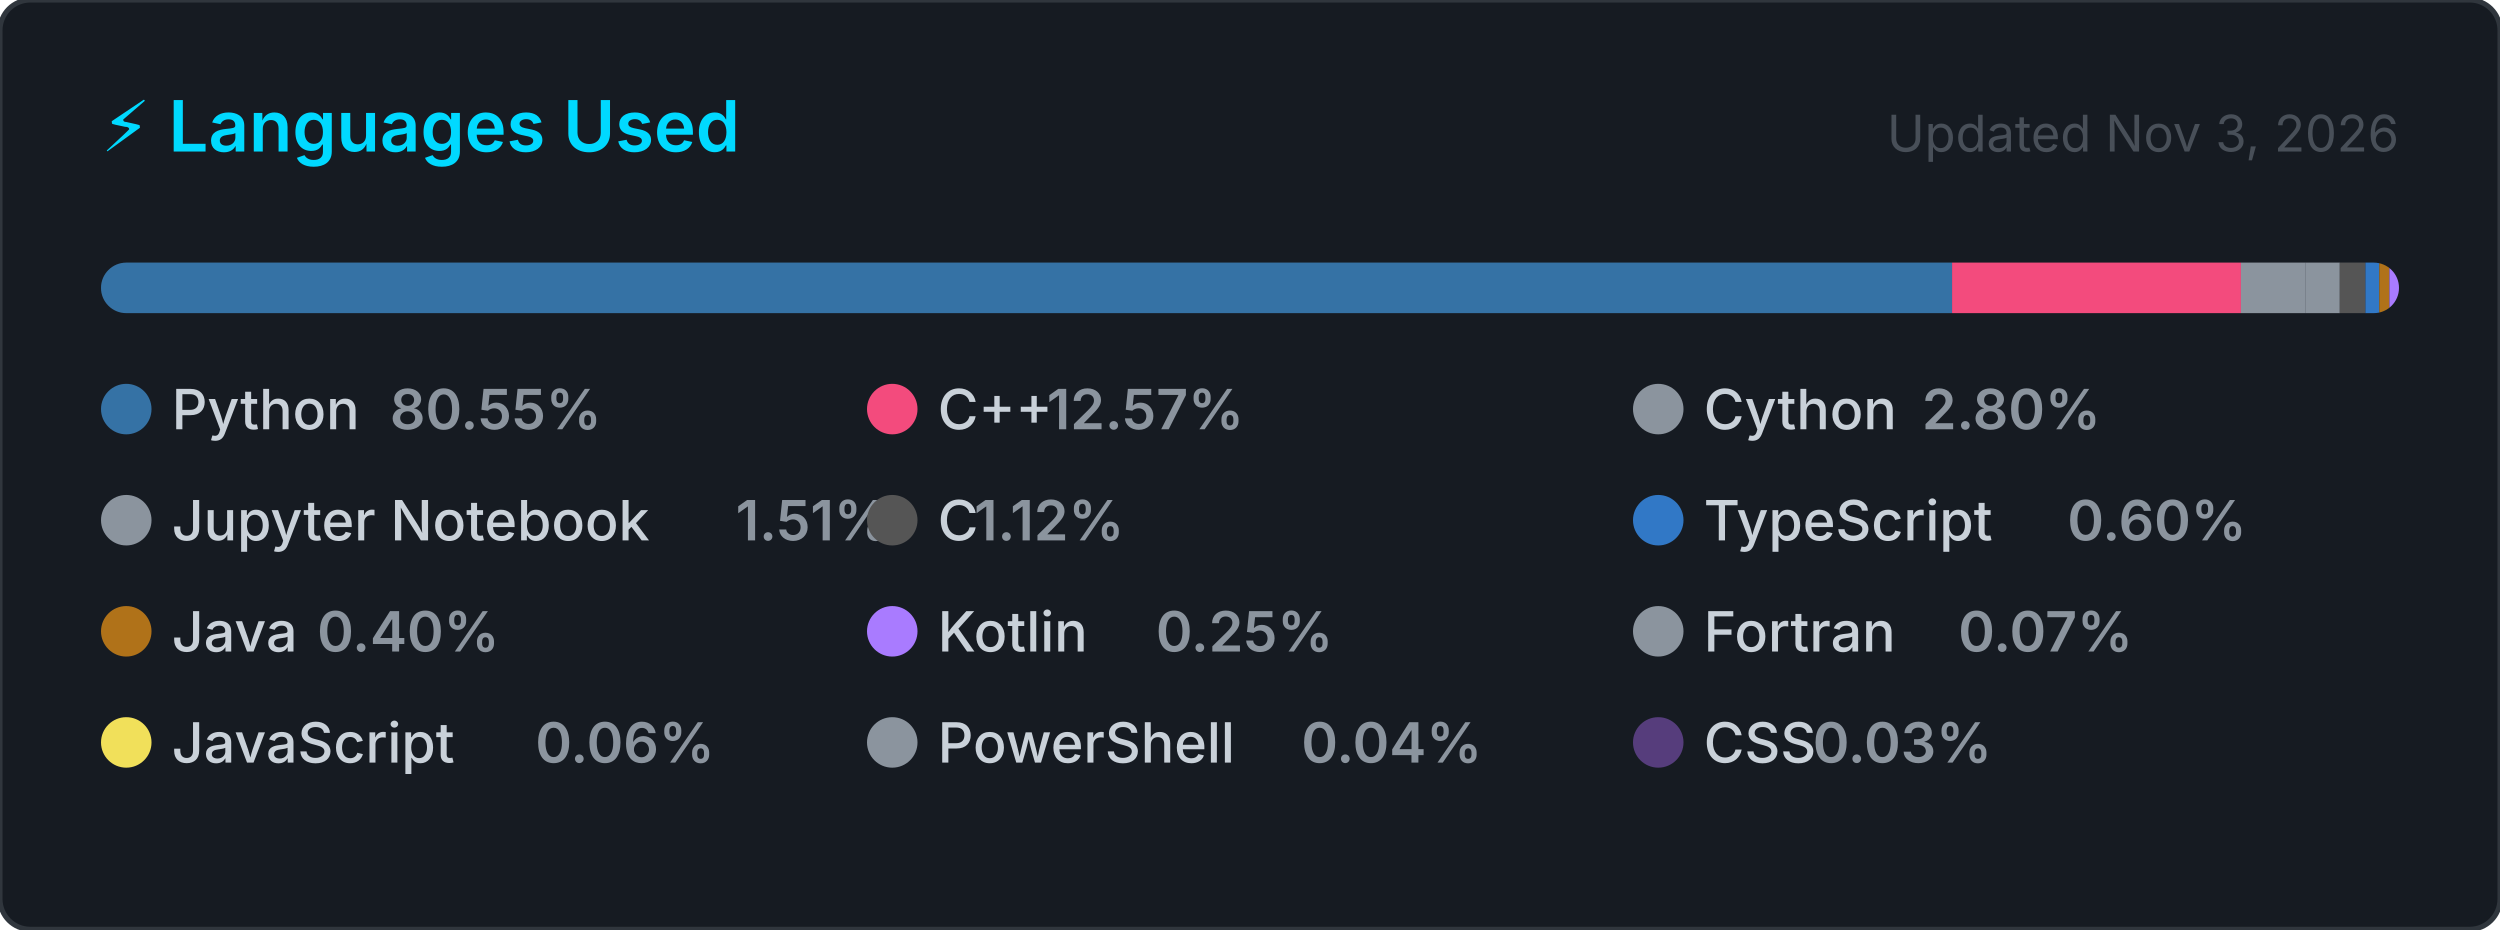
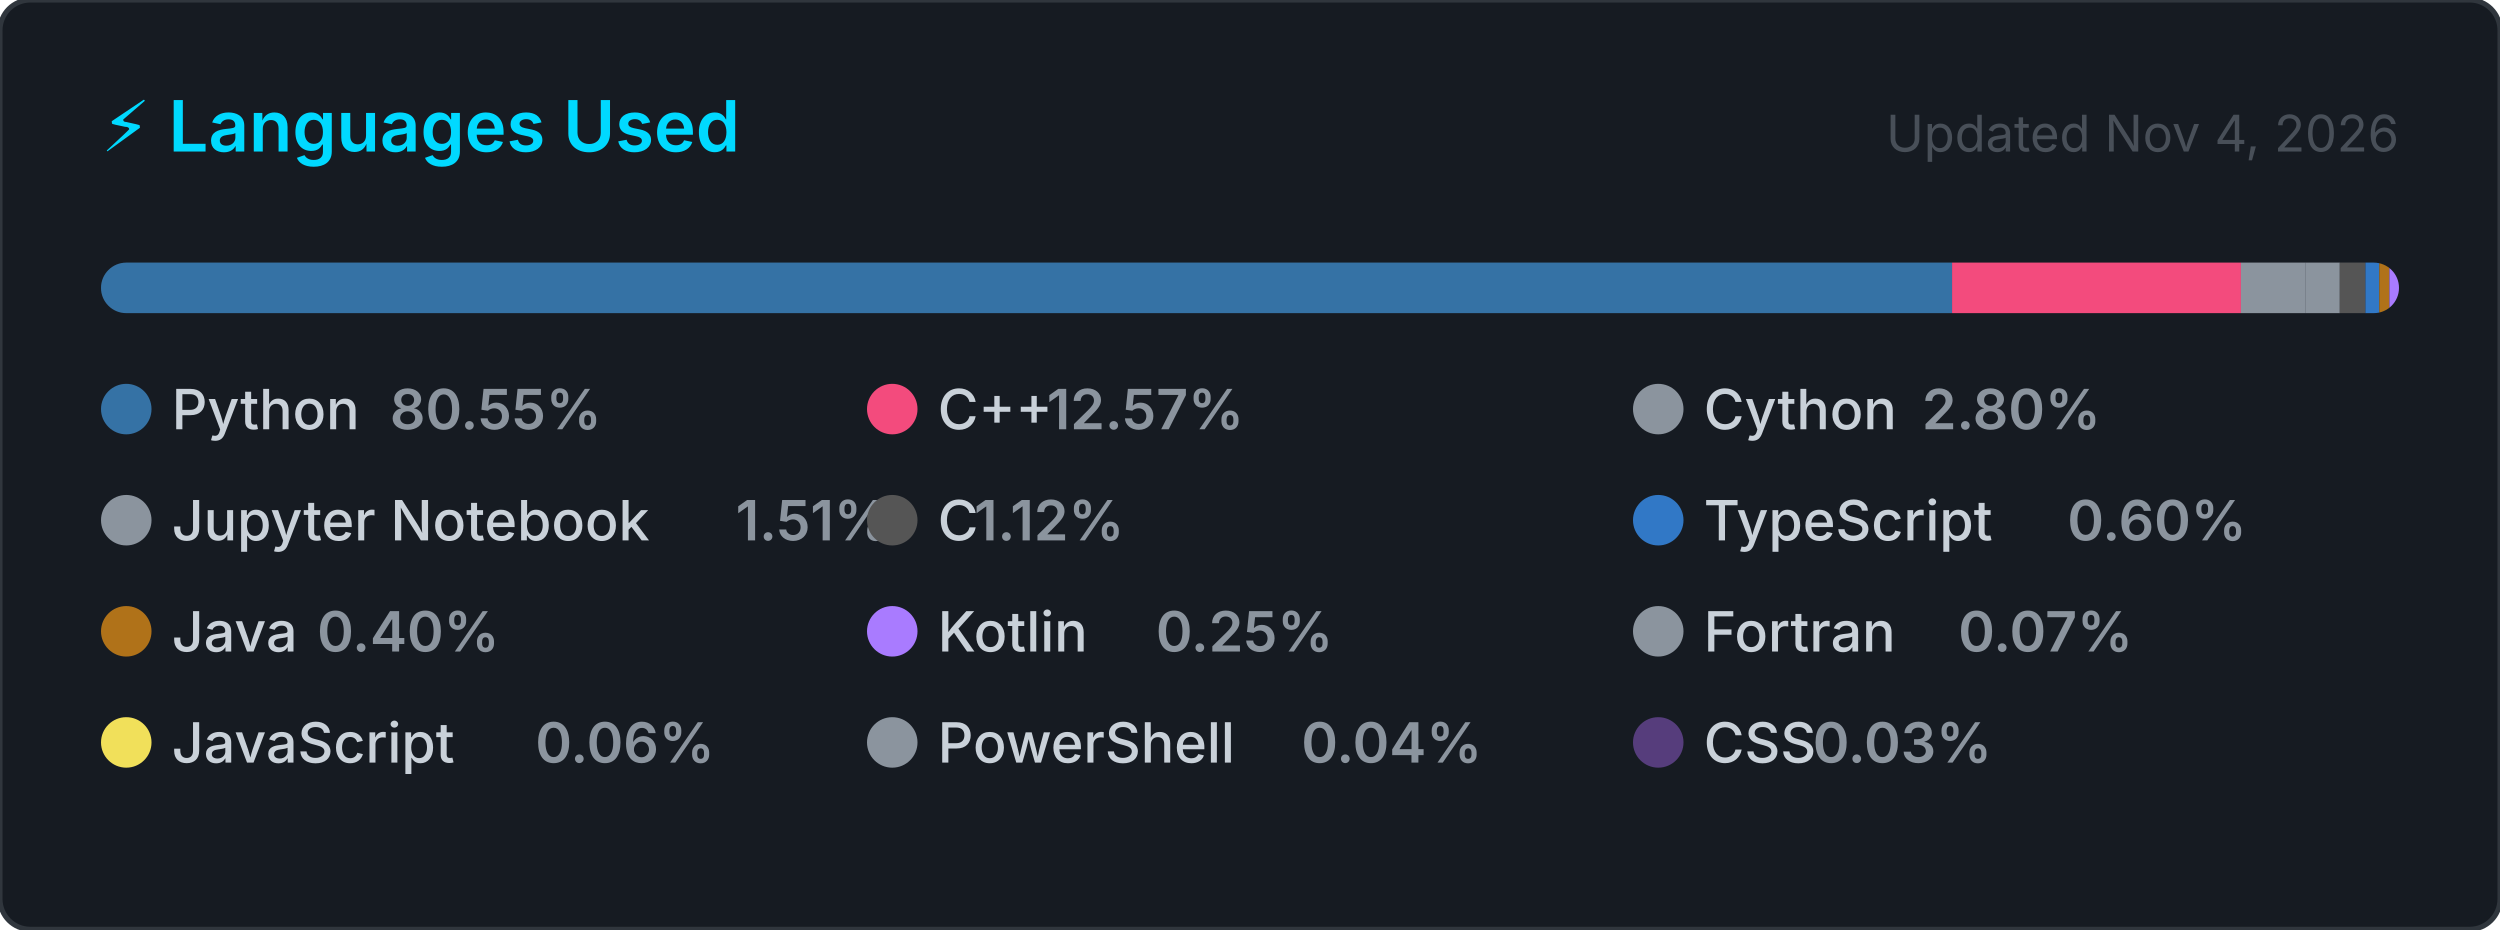
<svg xmlns="http://www.w3.org/2000/svg" width="495" height="184" viewBox="0 0 495 184" role="img" aria-label="Top programming languages for Claudia-Rocha-H">
  <style>
    .card      { fill: #161b22; stroke: #30363d; stroke-width: 1; }
    .title     { font: 600 14px -apple-system, BlinkMacSystemFont, 'Segoe UI', sans-serif; fill: #00D9FF; }
    .updated   { font: 400 10px -apple-system, BlinkMacSystemFont, 'Segoe UI', sans-serif; fill: #484f58; }
    .lang-name { font: 500 11px -apple-system, BlinkMacSystemFont, 'Segoe UI', sans-serif; fill: #c9d1d9; }
    .lang-pct  { font: 600 11px -apple-system, BlinkMacSystemFont, 'Segoe UI', sans-serif; fill: #8b949e; }
  </style>
  <defs>
    <clipPath id="bar-clip">
      <rect x="20" y="52" width="455" height="10" rx="5" />
    </clipPath>
  </defs>
  <rect width="495" height="184" rx="6" ry="6" class="card" />
  <text x="20" y="30" class="title">⚡ Languages Used</text>
-   <text x="475" y="30" class="updated" text-anchor="end">Updated Nov 3, 2026</text>
+   <text x="475" y="30" class="updated" text-anchor="end">Updated Nov 4, 2026</text>
  <rect x="20" y="52" width="455" height="10" rx="5" fill="#21262d" />
  <g clip-path="url(#bar-clip)">
    <rect x="20.00" y="52" width="366.51" height="10" fill="#3572A5" />
    <rect x="386.51" y="52" width="57.20" height="10" fill="#f34b7d" />
    <rect x="443.71" y="52" width="12.72" height="10" fill="#8b949e" />
    <rect x="456.43" y="52" width="6.85" height="10" fill="#8b949e" />
    <rect x="463.28" y="52" width="5.08" height="10" fill="#555555" />
    <rect x="468.36" y="52" width="2.74" height="10" fill="#3178c6" />
    <rect x="471.10" y="52" width="2.00" height="10" fill="#b07219" />
    <rect x="473.10" y="52" width="2.00" height="10" fill="#A97BFF" />
    <rect x="475.10" y="52" width="2.00" height="10" fill="#8b949e" />
    <rect x="477.10" y="52" width="2.00" height="10" fill="#f1e05a" />
    <rect x="479.10" y="52" width="2.00" height="10" fill="#8b949e" />
    <rect x="481.10" y="52" width="2.00" height="10" fill="#563d7c" />
  </g>
  <g transform="translate(20, 76)">
    <circle cx="5" cy="5" r="5" fill="#3572A5" />
    <text x="14" y="9" class="lang-name">Python</text>
    <text x="14" y="9" class="lang-pct" dx="43.2">80.55%</text>
  </g>
  <g transform="translate(171.6667, 76)">
    <circle cx="5" cy="5" r="5" fill="#f34b7d" />
    <text x="14" y="9" class="lang-name">C++</text>
    <text x="14" y="9" class="lang-pct" dx="21.6">12.57%</text>
  </g>
  <g transform="translate(323.3333, 76)">
    <circle cx="5" cy="5" r="5" fill="#8b949e" />
    <text x="14" y="9" class="lang-name">Cython</text>
    <text x="14" y="9" class="lang-pct" dx="43.2">2.80%</text>
  </g>
  <g transform="translate(20, 98)">
    <circle cx="5" cy="5" r="5" fill="#8b949e" />
    <text x="14" y="9" class="lang-name">Jupyter Notebook</text>
    <text x="14" y="9" class="lang-pct" dx="111.667">1.51%</text>
  </g>
  <g transform="translate(171.6667, 98)">
    <circle cx="5" cy="5" r="5" fill="#555555" />
    <text x="14" y="9" class="lang-name">C</text>
    <text x="14" y="9" class="lang-pct" dx="7.2">1.12%</text>
  </g>
  <g transform="translate(323.3333, 98)">
    <circle cx="5" cy="5" r="5" fill="#3178c6" />
    <text x="14" y="9" class="lang-name">TypeScript</text>
    <text x="14" y="9" class="lang-pct" dx="72">0.60%</text>
  </g>
  <g transform="translate(20, 120)">
    <circle cx="5" cy="5" r="5" fill="#b07219" />
    <text x="14" y="9" class="lang-name">Java</text>
    <text x="14" y="9" class="lang-pct" dx="28.8">0.40%</text>
  </g>
  <g transform="translate(171.6667, 120)">
    <circle cx="5" cy="5" r="5" fill="#A97BFF" />
    <text x="14" y="9" class="lang-name">Kotlin</text>
    <text x="14" y="9" class="lang-pct" dx="43.2">0.25%</text>
  </g>
  <g transform="translate(323.3333, 120)">
    <circle cx="5" cy="5" r="5" fill="#8b949e" />
    <text x="14" y="9" class="lang-name">Fortran</text>
    <text x="14" y="9" class="lang-pct" dx="50.4">0.07%</text>
  </g>
  <g transform="translate(20, 142)">
    <circle cx="5" cy="5" r="5" fill="#f1e05a" />
    <text x="14" y="9" class="lang-name">JavaScript</text>
    <text x="14" y="9" class="lang-pct" dx="72">0.06%</text>
  </g>
  <g transform="translate(171.6667, 142)">
    <circle cx="5" cy="5" r="5" fill="#8b949e" />
    <text x="14" y="9" class="lang-name">PowerShell</text>
    <text x="14" y="9" class="lang-pct" dx="72">0.04%</text>
  </g>
  <g transform="translate(323.3333, 142)">
    <circle cx="5" cy="5" r="5" fill="#563d7c" />
    <text x="14" y="9" class="lang-name">CSS</text>
    <text x="14" y="9" class="lang-pct" dx="21.6">0.03%</text>
  </g>
</svg>
